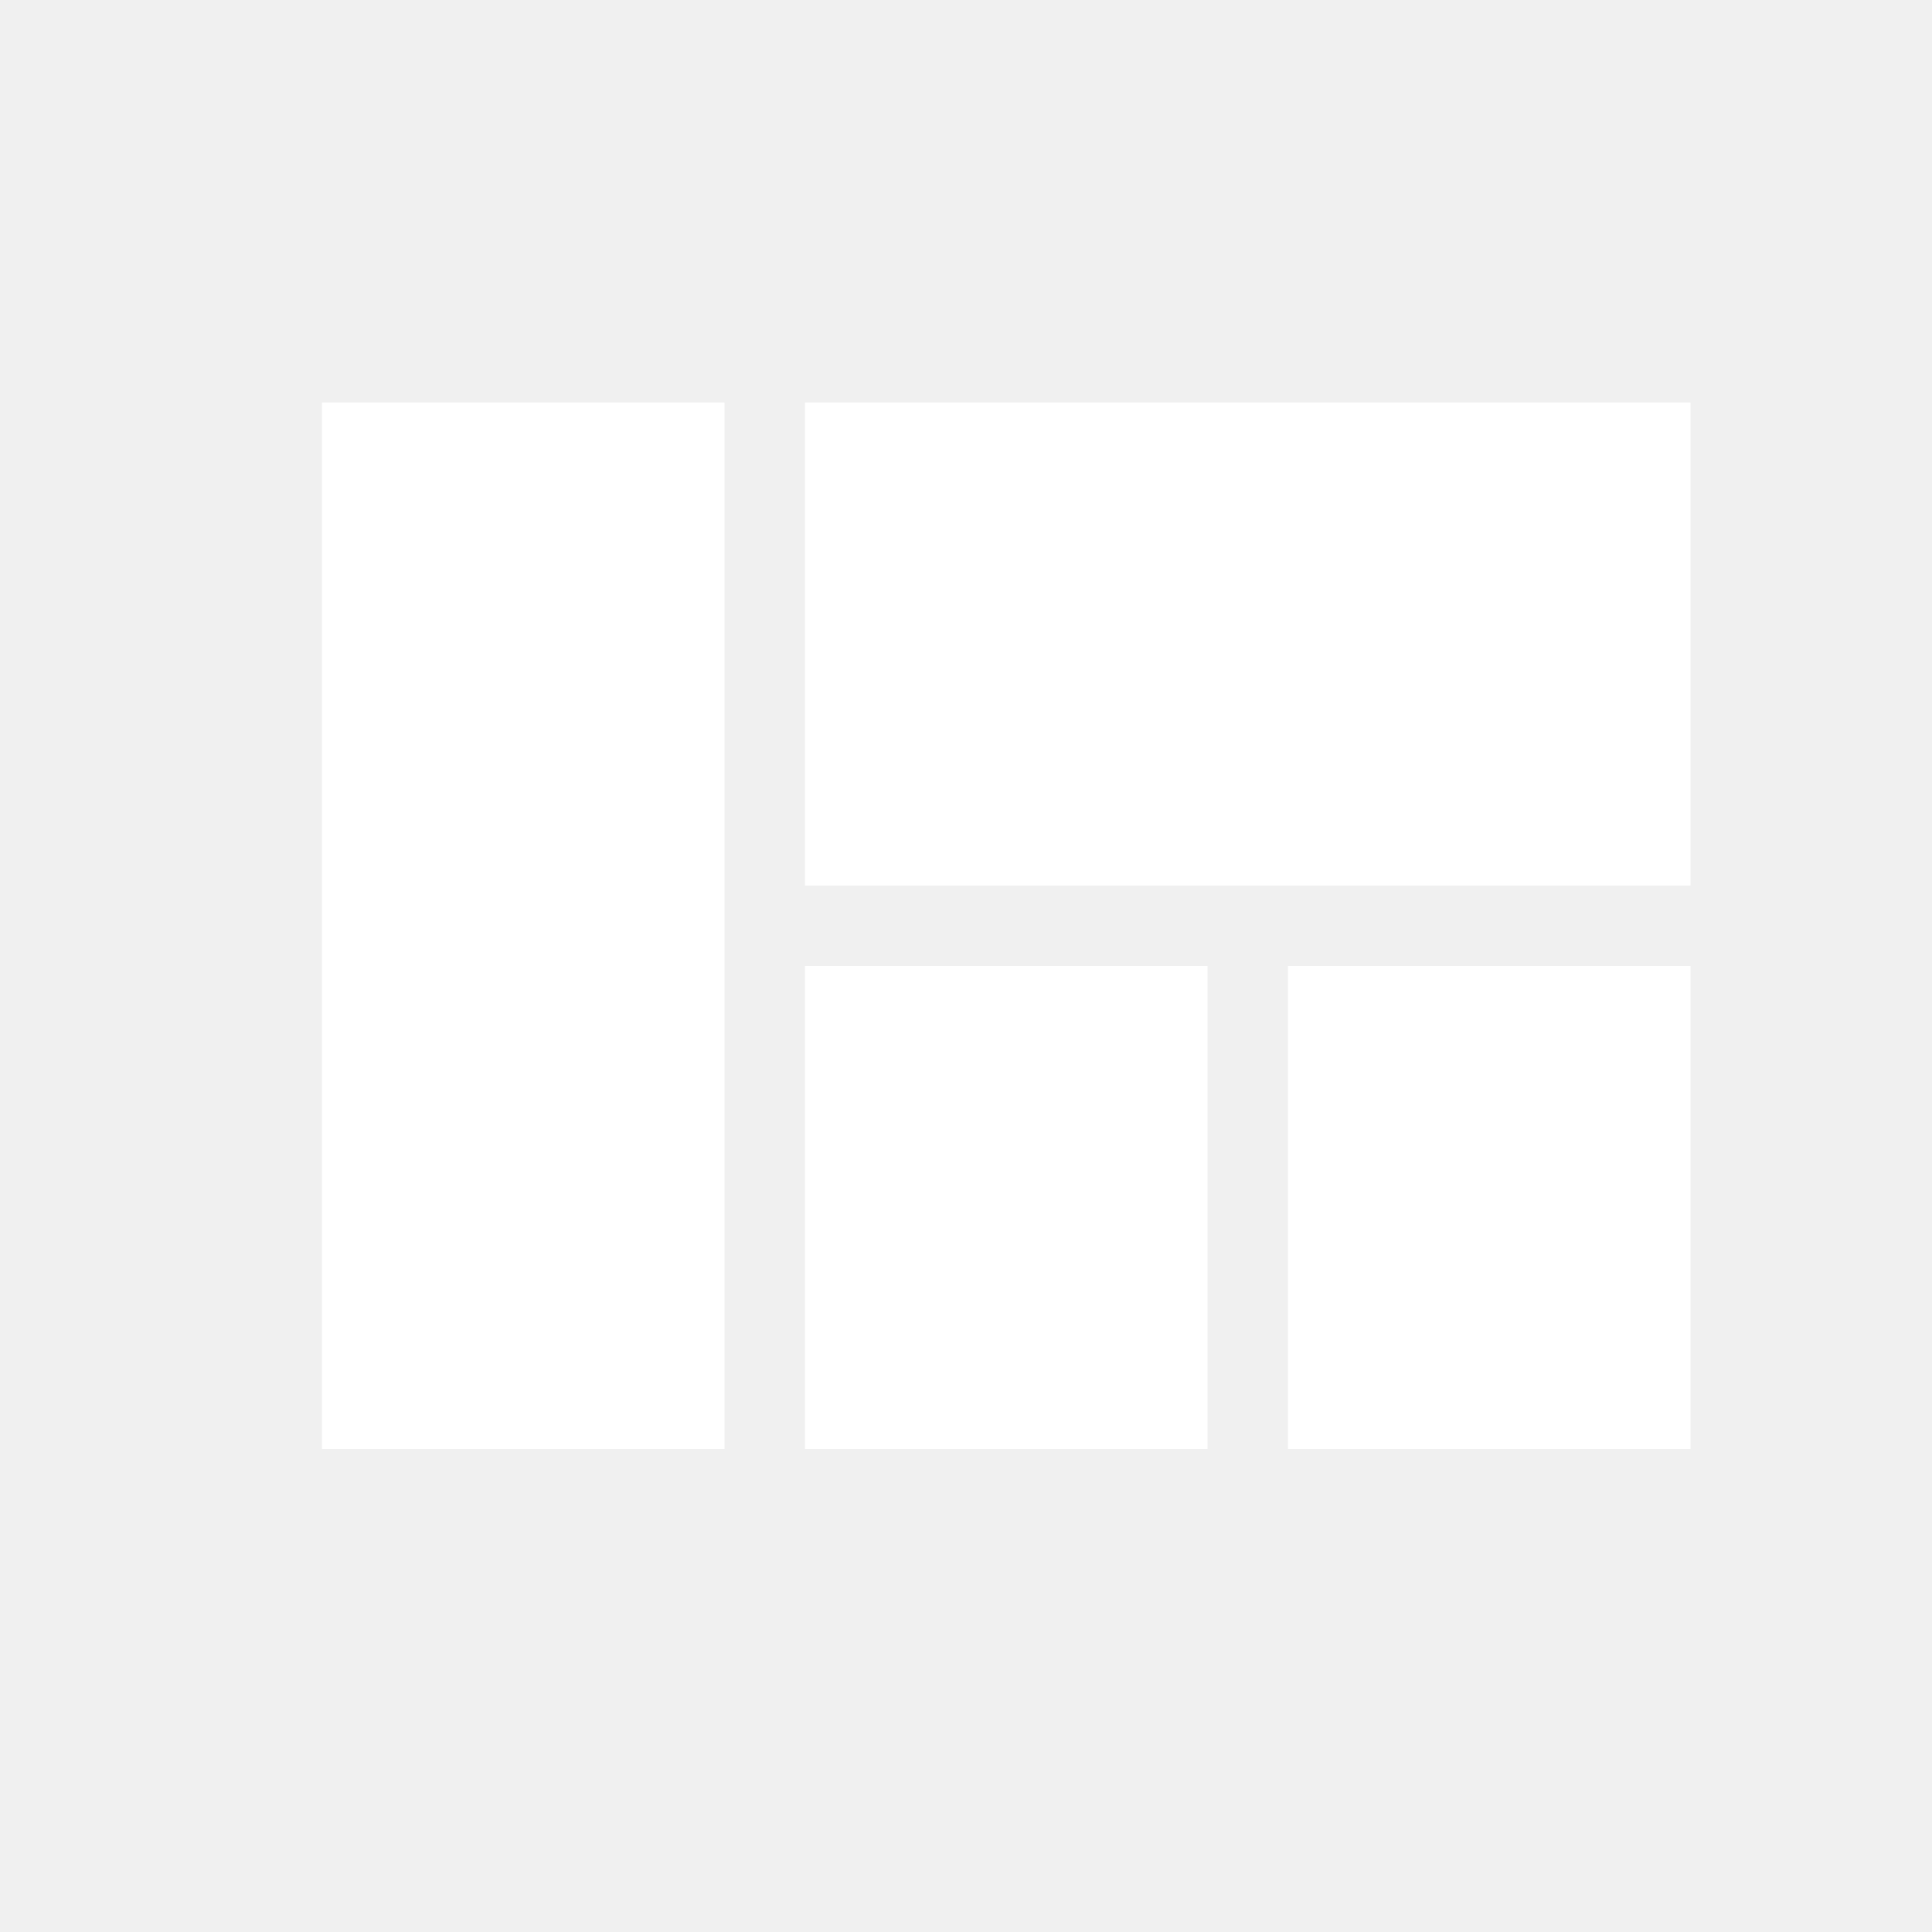
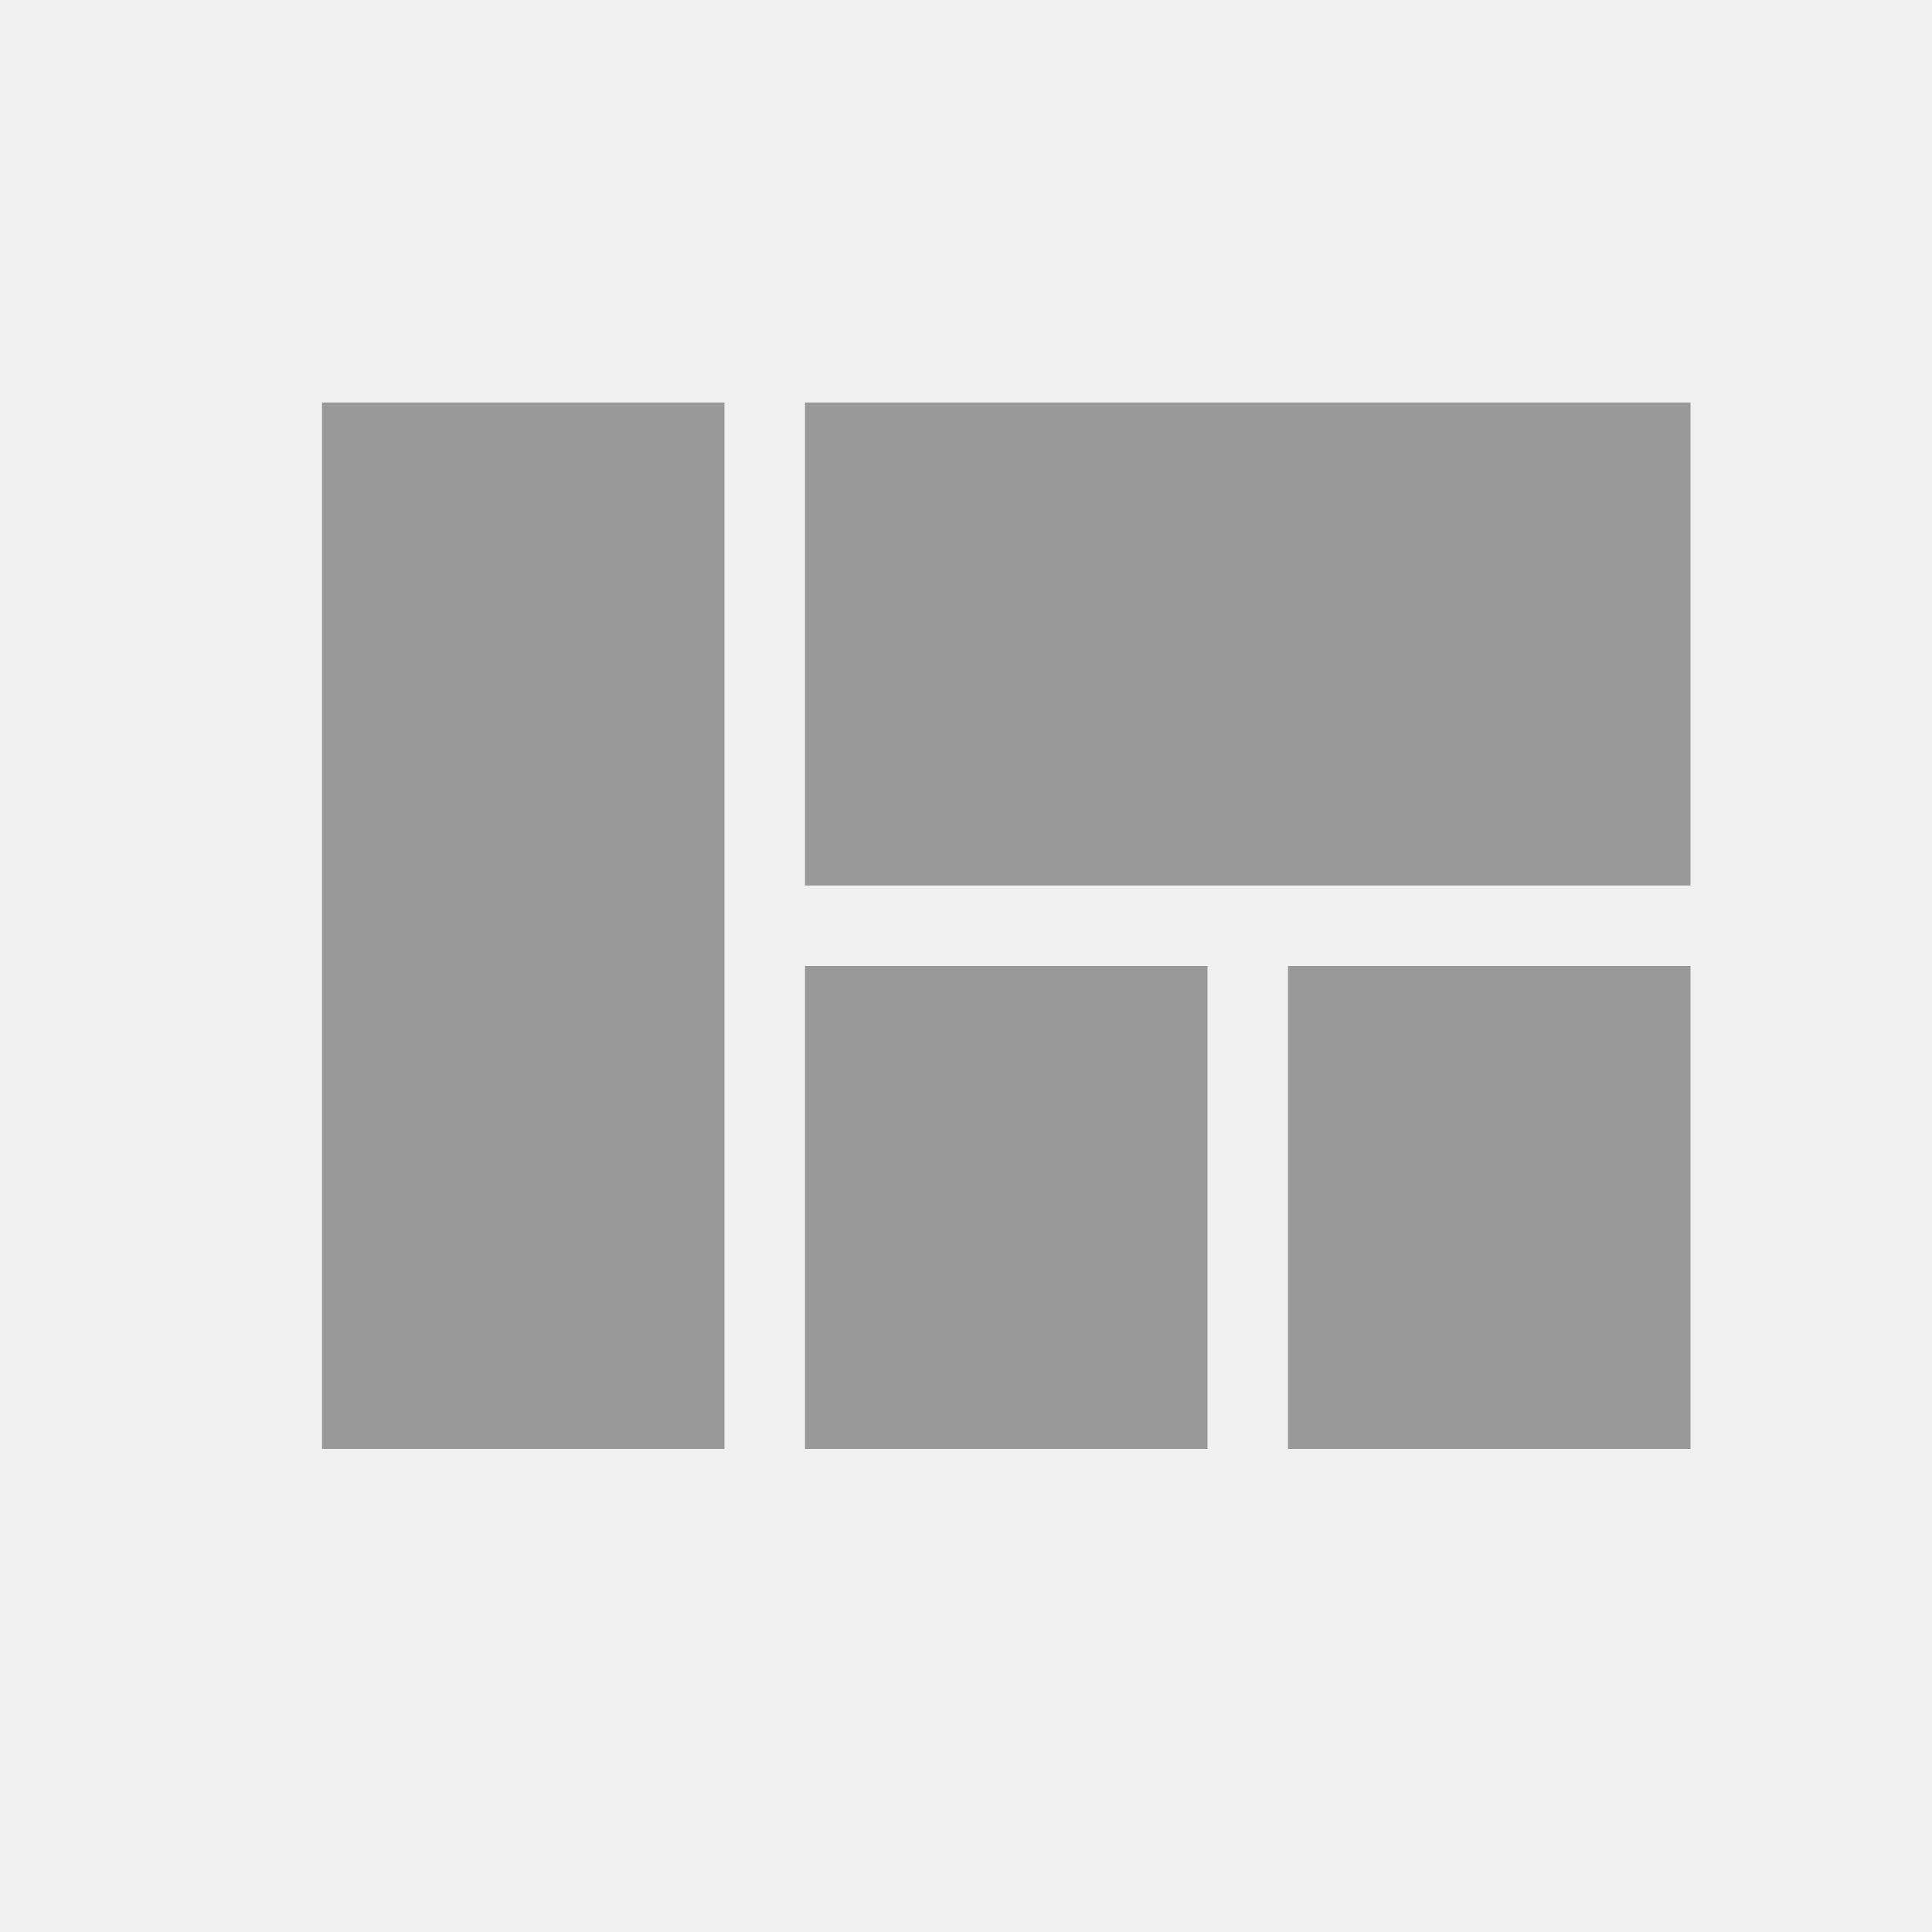
<svg xmlns="http://www.w3.org/2000/svg" width="24" height="24" viewBox="0 0 24 24">
-   <path fill="#fff" d="M10 18h5v-6h-5v6zm-6 0h5V5H4v13zm12 0h5v-6h-5v6zM10 5v6h11V5H10z" />
+   <path fill="#999" d="M10 18h5v-6h-5v6zm-6 0h5V5H4v13zm12 0h5v-6h-5v6zM10 5v6h11V5H10z" />
</svg>
